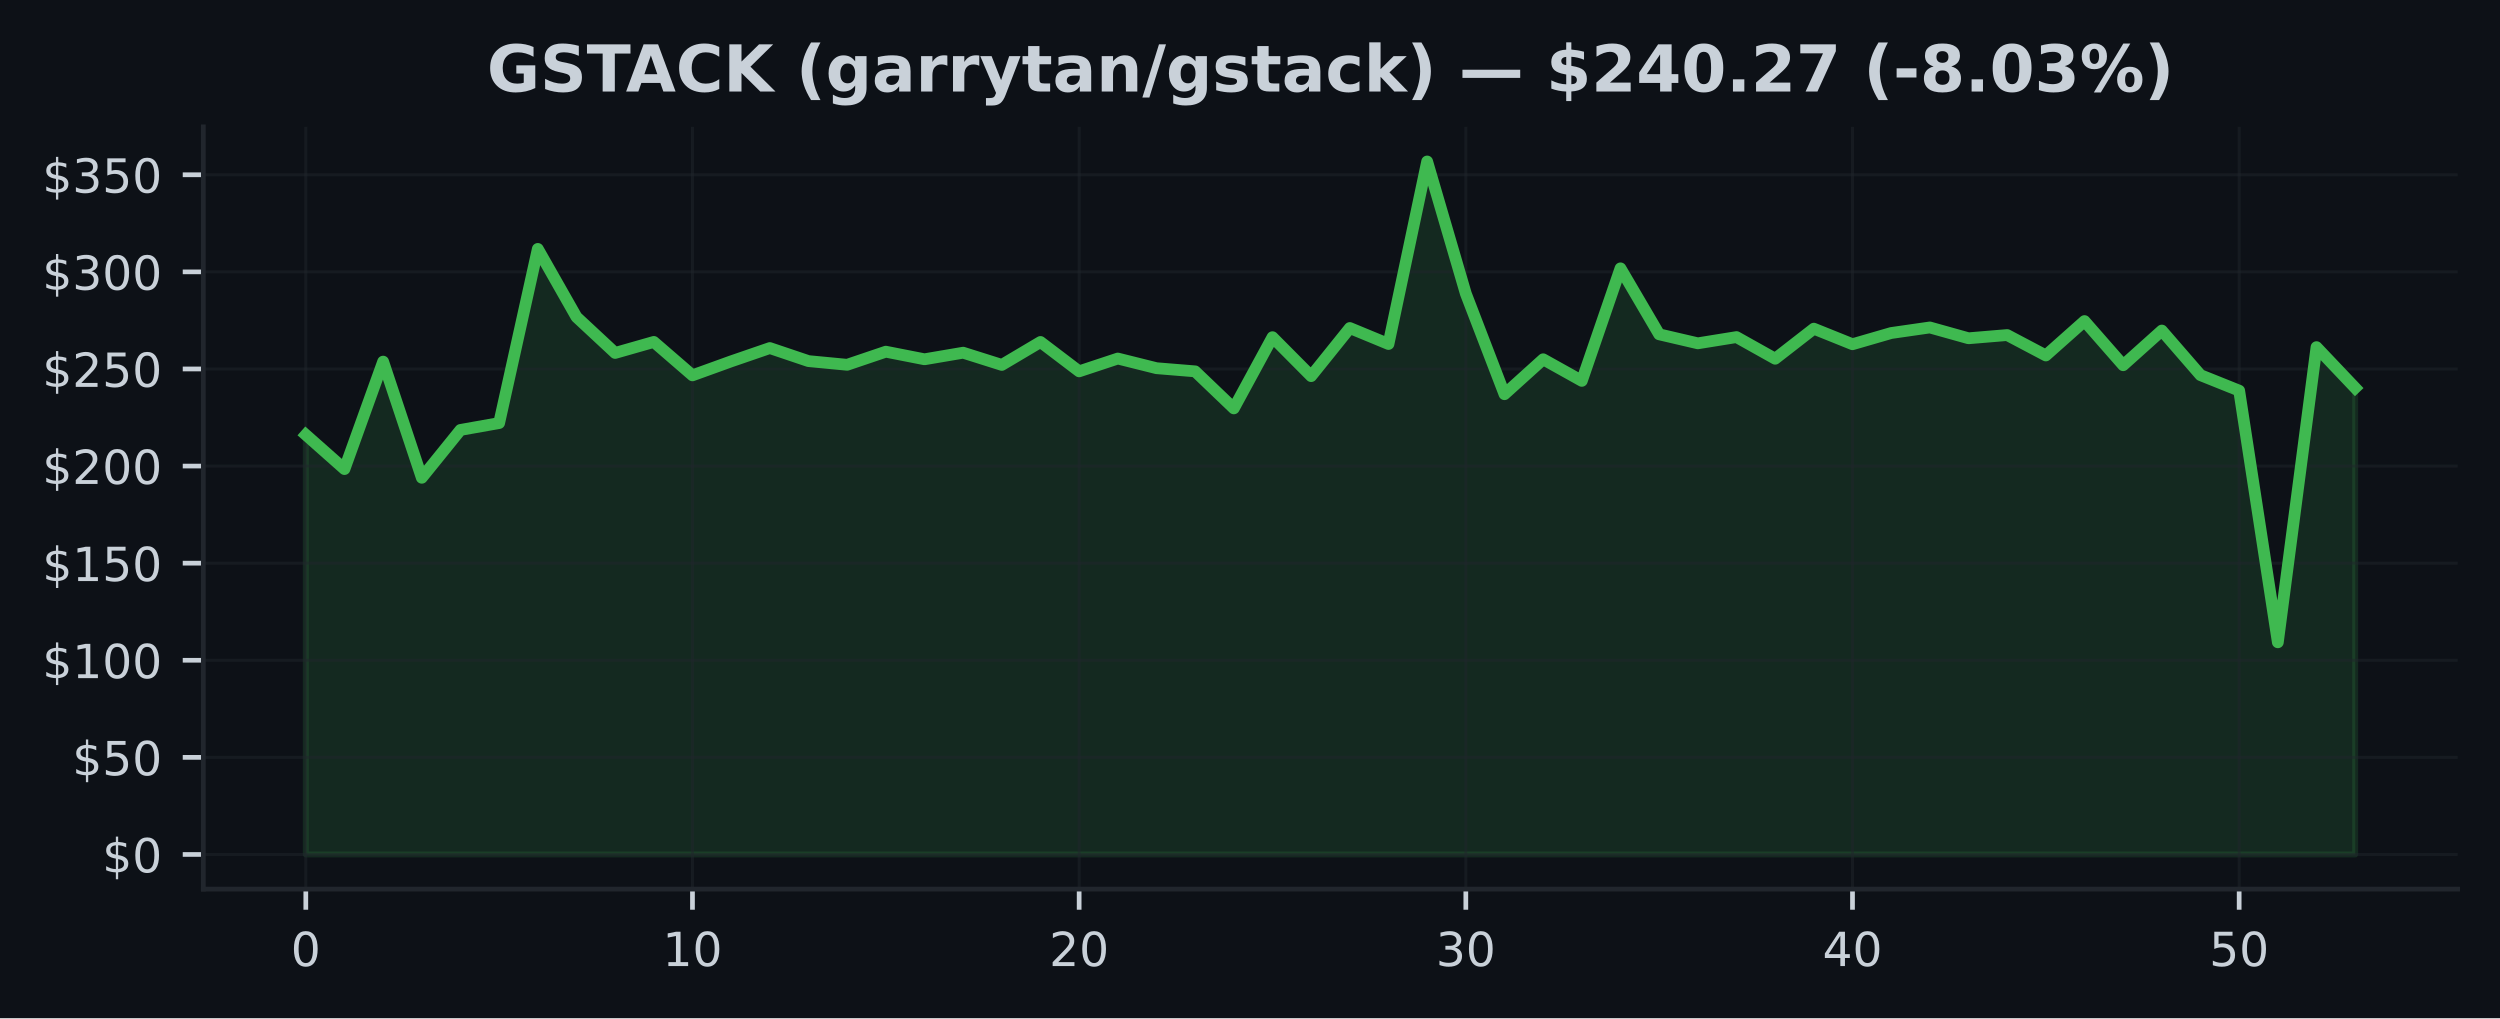
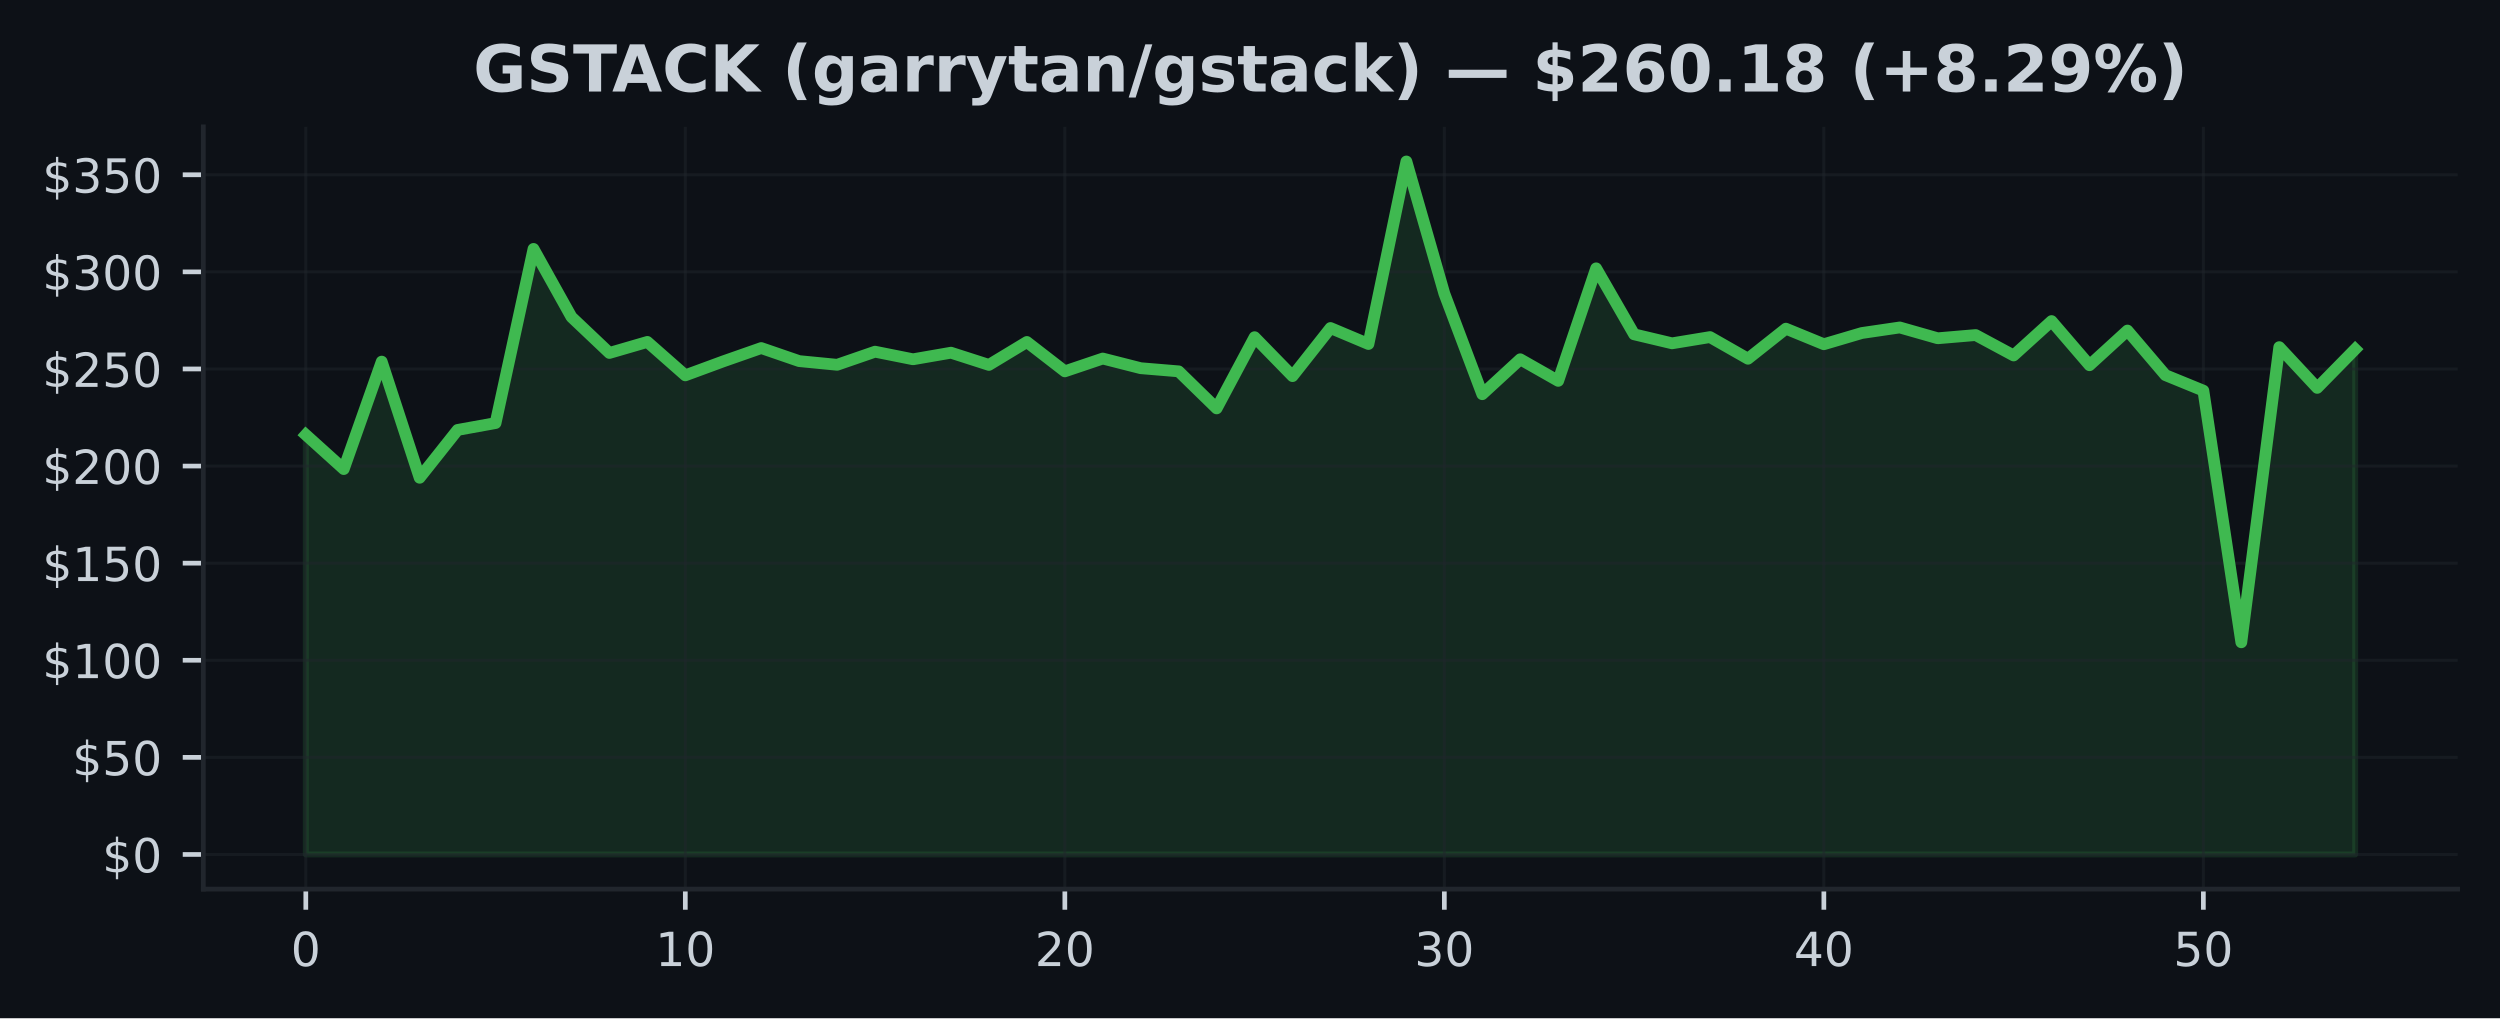
<svg xmlns="http://www.w3.org/2000/svg" xmlns:xlink="http://www.w3.org/1999/xlink" width="424.91pt" height="173.061pt" viewBox="0 0 424.91 173.061" version="1.1">
  <defs>
    <style type="text/css">*{stroke-linejoin: round; stroke-linecap: butt}</style>
  </defs>
  <g id="figure_1">
    <g id="patch_1">
      <path d="M 0 173.061  L 424.91 173.061  L 424.91 0  L 0 0  z " style="fill: #0d1117" />
    </g>
    <g id="axes_1">
      <g id="patch_2">
        <path d="M 34.56 151.118  L 417.71 151.118  L 417.71 21.558  L 34.56 21.558  z " style="fill: #0d1117" />
      </g>
      <g id="FillBetweenPolyCollection_1">
        <defs>
-           <path id="m187f1596ff" d="M 51.976 -27.832  L 51.976 -99.159  L 58.548 -93.337  L 65.12 -111.596  L 71.692 -91.858  L 78.264 -99.988  L 84.836 -101.156  L 91.408 -130.754  L 97.98 -119.185  L 104.552 -113.072  L 111.124 -114.947  L 117.696 -109.266  L 124.268 -111.643  L 130.84 -113.904  L 137.412 -111.686  L 143.984 -111.058  L 150.557 -113.286  L 157.129 -111.996  L 163.701 -113.115  L 170.273 -111.039  L 176.845 -114.937  L 183.417 -109.946  L 189.989 -112.121  L 196.561 -110.481  L 203.133 -109.943  L 209.705 -103.652  L 216.277 -115.749  L 222.849 -109.134  L 229.421 -117.31  L 235.993 -114.594  L 242.565 -145.613  L 249.137 -123.162  L 255.709 -106.061  L 262.281 -111.996  L 268.853 -108.329  L 275.425 -127.45  L 281.997 -116.241  L 288.569 -114.709  L 295.141 -115.769  L 301.713 -112.088  L 308.286 -117.198  L 314.858 -114.554  L 321.43 -116.458  L 328.002 -117.406  L 334.574 -115.567  L 341.146 -116.115  L 347.718 -112.646  L 354.29 -118.488  L 360.862 -110.986  L 367.434 -116.878  L 374.006 -109.303  L 380.578 -106.665  L 387.15 -63.895  L 393.722 -114.059  L 400.294 -107.137  L 400.294 -27.832  L 400.294 -27.832  L 393.722 -27.832  L 387.15 -27.832  L 380.578 -27.832  L 374.006 -27.832  L 367.434 -27.832  L 360.862 -27.832  L 354.29 -27.832  L 347.718 -27.832  L 341.146 -27.832  L 334.574 -27.832  L 328.002 -27.832  L 321.43 -27.832  L 314.858 -27.832  L 308.286 -27.832  L 301.713 -27.832  L 295.141 -27.832  L 288.569 -27.832  L 281.997 -27.832  L 275.425 -27.832  L 268.853 -27.832  L 262.281 -27.832  L 255.709 -27.832  L 249.137 -27.832  L 242.565 -27.832  L 235.993 -27.832  L 229.421 -27.832  L 222.849 -27.832  L 216.277 -27.832  L 209.705 -27.832  L 203.133 -27.832  L 196.561 -27.832  L 189.989 -27.832  L 183.417 -27.832  L 176.845 -27.832  L 170.273 -27.832  L 163.701 -27.832  L 157.129 -27.832  L 150.557 -27.832  L 143.984 -27.832  L 137.412 -27.832  L 130.84 -27.832  L 124.268 -27.832  L 117.696 -27.832  L 111.124 -27.832  L 104.552 -27.832  L 97.98 -27.832  L 91.408 -27.832  L 84.836 -27.832  L 78.264 -27.832  L 71.692 -27.832  L 65.12 -27.832  L 58.548 -27.832  L 51.976 -27.832  z " style="stroke: #3fb950; stroke-opacity: 0.15" />
+           <path id="ma3d64f8682" d="M 51.976 -27.832  L 51.976 -99.159  L 58.426 -93.337  L 64.877 -111.596  L 71.327 -91.858  L 77.777 -99.988  L 84.228 -101.156  L 90.678 -130.754  L 97.128 -119.185  L 103.579 -113.072  L 110.029 -114.947  L 116.479 -109.266  L 122.93 -111.643  L 129.38 -113.904  L 135.83 -111.686  L 142.281 -111.058  L 148.731 -113.286  L 155.181 -111.996  L 161.632 -113.115  L 168.082 -111.039  L 174.532 -114.937  L 180.983 -109.946  L 187.433 -112.121  L 193.883 -110.481  L 200.334 -109.943  L 206.784 -103.652  L 213.234 -115.749  L 219.685 -109.134  L 226.135 -117.31  L 232.585 -114.594  L 239.036 -145.613  L 245.486 -123.162  L 251.936 -106.061  L 258.387 -111.996  L 264.837 -108.329  L 271.287 -127.45  L 277.738 -116.241  L 284.188 -114.709  L 290.638 -115.769  L 297.089 -112.088  L 303.539 -117.198  L 309.989 -114.554  L 316.44 -116.458  L 322.89 -117.406  L 329.34 -115.567  L 335.791 -116.115  L 342.241 -112.646  L 348.691 -118.488  L 355.142 -110.986  L 361.592 -116.878  L 368.042 -109.303  L 374.493 -106.665  L 380.943 -63.895  L 387.393 -114.059  L 393.844 -107.137  L 400.294 -113.709  L 400.294 -27.832  L 400.294 -27.832  L 393.844 -27.832  L 387.393 -27.832  L 380.943 -27.832  L 374.493 -27.832  L 368.042 -27.832  L 361.592 -27.832  L 355.142 -27.832  L 348.691 -27.832  L 342.241 -27.832  L 335.791 -27.832  L 329.34 -27.832  L 322.89 -27.832  L 316.44 -27.832  L 309.989 -27.832  L 303.539 -27.832  L 297.089 -27.832  L 290.638 -27.832  L 284.188 -27.832  L 277.738 -27.832  L 271.287 -27.832  L 264.837 -27.832  L 258.387 -27.832  L 251.936 -27.832  L 245.486 -27.832  L 239.036 -27.832  L 232.585 -27.832  L 226.135 -27.832  L 219.685 -27.832  L 213.234 -27.832  L 206.784 -27.832  L 200.334 -27.832  L 193.883 -27.832  L 187.433 -27.832  L 180.983 -27.832  L 174.532 -27.832  L 168.082 -27.832  L 161.632 -27.832  L 155.181 -27.832  L 148.731 -27.832  L 142.281 -27.832  L 135.83 -27.832  L 129.38 -27.832  L 122.93 -27.832  L 116.479 -27.832  L 110.029 -27.832  L 103.579 -27.832  L 97.128 -27.832  L 90.678 -27.832  L 84.228 -27.832  L 77.777 -27.832  L 71.327 -27.832  L 64.877 -27.832  L 58.426 -27.832  L 51.976 -27.832  z " style="stroke: #3fb950; stroke-opacity: 0.15" />
        </defs>
-         <g clip-path="url(#pb522496790)">
-           <use xlink:href="#m187f1596ff" x="0" y="173.061" style="fill: #3fb950; fill-opacity: 0.15; stroke: #3fb950; stroke-opacity: 0.15" />
+         <g clip-path="url(#pee828b4c31)">
+           <use xlink:href="#ma3d64f8682" x="0" y="173.061" style="fill: #3fb950; fill-opacity: 0.15; stroke: #3fb950; stroke-opacity: 0.15" />
        </g>
      </g>
      <g id="matplotlib.axis_1">
        <g id="xtick_1">
          <g id="line2d_1">
-             <path d="M 51.976 151.118  L 51.976 21.558  " clip-path="url(#pb522496790)" style="fill: none; stroke: #21262d; stroke-opacity: 0.5; stroke-width: 0.5; stroke-linecap: square" />
+             <path d="M 51.976 151.118  L 51.976 21.558  " clip-path="url(#pee828b4c31)" style="fill: none; stroke: #21262d; stroke-opacity: 0.5; stroke-width: 0.5; stroke-linecap: square" />
          </g>
          <g id="line2d_2">
            <defs>
-               <path id="m01f9f6ae16" d="M 0 0  L 0 3.5  " style="stroke: #c9d1d9; stroke-width: 0.8" />
+               <path id="m0377c4c41d" d="M 0 0  L 0 3.5  " style="stroke: #c9d1d9; stroke-width: 0.8" />
            </defs>
            <g>
-               <use xlink:href="#m01f9f6ae16" x="51.976" y="151.118" style="fill: #c9d1d9; stroke: #c9d1d9; stroke-width: 0.8" />
+               <use xlink:href="#m0377c4c41d" x="51.976" y="151.118" style="fill: #c9d1d9; stroke: #c9d1d9; stroke-width: 0.8" />
            </g>
          </g>
          <g id="text_1">
            <g style="fill: #c9d1d9" transform="translate(49.43091 164.197) scale(0.08 -0.08)">
              <defs>
                <path id="DejaVuSans-30" d="M 2034 4250  Q 1547 4250 1301 3770  Q 1056 3291 1056 2328  Q 1056 1369 1301 889  Q 1547 409 2034 409  Q 2525 409 2770 889  Q 3016 1369 3016 2328  Q 3016 3291 2770 3770  Q 2525 4250 2034 4250  z M 2034 4750  Q 2819 4750 3233 4129  Q 3647 3509 3647 2328  Q 3647 1150 3233 529  Q 2819 -91 2034 -91  Q 1250 -91 836 529  Q 422 1150 422 2328  Q 422 3509 836 4129  Q 1250 4750 2034 4750  z " transform="scale(0.015625)" />
              </defs>
              <use xlink:href="#DejaVuSans-30" />
            </g>
          </g>
        </g>
        <g id="xtick_2">
          <g id="line2d_3">
-             <path d="M 117.696 151.118  L 117.696 21.558  " clip-path="url(#pb522496790)" style="fill: none; stroke: #21262d; stroke-opacity: 0.5; stroke-width: 0.5; stroke-linecap: square" />
+             <path d="M 116.479 151.118  L 116.479 21.558  " clip-path="url(#pee828b4c31)" style="fill: none; stroke: #21262d; stroke-opacity: 0.5; stroke-width: 0.5; stroke-linecap: square" />
          </g>
          <g id="line2d_4">
            <g>
-               <use xlink:href="#m01f9f6ae16" x="117.696" y="151.118" style="fill: #c9d1d9; stroke: #c9d1d9; stroke-width: 0.8" />
+               <use xlink:href="#m0377c4c41d" x="116.479" y="151.118" style="fill: #c9d1d9; stroke: #c9d1d9; stroke-width: 0.8" />
            </g>
          </g>
          <g id="text_2">
-             <g style="fill: #c9d1d9" transform="translate(112.6063 164.197) scale(0.08 -0.08)">
+             <g style="fill: #c9d1d9" transform="translate(111.3893 164.197) scale(0.08 -0.08)">
              <defs>
                <path id="DejaVuSans-31" d="M 794 531  L 1825 531  L 1825 4091  L 703 3866  L 703 4441  L 1819 4666  L 2450 4666  L 2450 531  L 3481 531  L 3481 0  L 794 0  L 794 531  z " transform="scale(0.015625)" />
              </defs>
              <use xlink:href="#DejaVuSans-31" />
              <use xlink:href="#DejaVuSans-30" transform="translate(63.62305 0)" />
            </g>
          </g>
        </g>
        <g id="xtick_3">
          <g id="line2d_5">
-             <path d="M 183.417 151.118  L 183.417 21.558  " clip-path="url(#pb522496790)" style="fill: none; stroke: #21262d; stroke-opacity: 0.5; stroke-width: 0.5; stroke-linecap: square" />
+             <path d="M 180.983 151.118  L 180.983 21.558  " clip-path="url(#pee828b4c31)" style="fill: none; stroke: #21262d; stroke-opacity: 0.5; stroke-width: 0.5; stroke-linecap: square" />
          </g>
          <g id="line2d_6">
            <g>
-               <use xlink:href="#m01f9f6ae16" x="183.417" y="151.118" style="fill: #c9d1d9; stroke: #c9d1d9; stroke-width: 0.8" />
+               <use xlink:href="#m0377c4c41d" x="180.983" y="151.118" style="fill: #c9d1d9; stroke: #c9d1d9; stroke-width: 0.8" />
            </g>
          </g>
          <g id="text_3">
-             <g style="fill: #c9d1d9" transform="translate(178.3267 164.197) scale(0.08 -0.08)">
+             <g style="fill: #c9d1d9" transform="translate(175.8926 164.197) scale(0.08 -0.08)">
              <defs>
                <path id="DejaVuSans-32" d="M 1228 531  L 3431 531  L 3431 0  L 469 0  L 469 531  Q 828 903 1448 1529  Q 2069 2156 2228 2338  Q 2531 2678 2651 2914  Q 2772 3150 2772 3378  Q 2772 3750 2511 3984  Q 2250 4219 1831 4219  Q 1534 4219 1204 4116  Q 875 4013 500 3803  L 500 4441  Q 881 4594 1212 4672  Q 1544 4750 1819 4750  Q 2544 4750 2975 4387  Q 3406 4025 3406 3419  Q 3406 3131 3298 2873  Q 3191 2616 2906 2266  Q 2828 2175 2409 1742  Q 1991 1309 1228 531  z " transform="scale(0.015625)" />
              </defs>
              <use xlink:href="#DejaVuSans-32" />
              <use xlink:href="#DejaVuSans-30" transform="translate(63.62305 0)" />
            </g>
          </g>
        </g>
        <g id="xtick_4">
          <g id="line2d_7">
-             <path d="M 249.137 151.118  L 249.137 21.558  " clip-path="url(#pb522496790)" style="fill: none; stroke: #21262d; stroke-opacity: 0.5; stroke-width: 0.5; stroke-linecap: square" />
+             <path d="M 245.486 151.118  L 245.486 21.558  " clip-path="url(#pee828b4c31)" style="fill: none; stroke: #21262d; stroke-opacity: 0.5; stroke-width: 0.5; stroke-linecap: square" />
          </g>
          <g id="line2d_8">
            <g>
-               <use xlink:href="#m01f9f6ae16" x="249.137" y="151.118" style="fill: #c9d1d9; stroke: #c9d1d9; stroke-width: 0.8" />
+               <use xlink:href="#m0377c4c41d" x="245.486" y="151.118" style="fill: #c9d1d9; stroke: #c9d1d9; stroke-width: 0.8" />
            </g>
          </g>
          <g id="text_4">
-             <g style="fill: #c9d1d9" transform="translate(244.0471 164.197) scale(0.08 -0.08)">
+             <g style="fill: #c9d1d9" transform="translate(240.396 164.197) scale(0.08 -0.08)">
              <defs>
                <path id="DejaVuSans-33" d="M 2597 2516  Q 3050 2419 3304 2112  Q 3559 1806 3559 1356  Q 3559 666 3084 287  Q 2609 -91 1734 -91  Q 1441 -91 1130 -33  Q 819 25 488 141  L 488 750  Q 750 597 1062 519  Q 1375 441 1716 441  Q 2309 441 2620 675  Q 2931 909 2931 1356  Q 2931 1769 2642 2001  Q 2353 2234 1838 2234  L 1294 2234  L 1294 2753  L 1863 2753  Q 2328 2753 2575 2939  Q 2822 3125 2822 3475  Q 2822 3834 2567 4026  Q 2313 4219 1838 4219  Q 1578 4219 1281 4162  Q 984 4106 628 3988  L 628 4550  Q 988 4650 1302 4700  Q 1616 4750 1894 4750  Q 2613 4750 3031 4423  Q 3450 4097 3450 3541  Q 3450 3153 3228 2886  Q 3006 2619 2597 2516  z " transform="scale(0.015625)" />
              </defs>
              <use xlink:href="#DejaVuSans-33" />
              <use xlink:href="#DejaVuSans-30" transform="translate(63.62305 0)" />
            </g>
          </g>
        </g>
        <g id="xtick_5">
          <g id="line2d_9">
-             <path d="M 314.858 151.118  L 314.858 21.558  " clip-path="url(#pb522496790)" style="fill: none; stroke: #21262d; stroke-opacity: 0.5; stroke-width: 0.5; stroke-linecap: square" />
+             <path d="M 309.989 151.118  L 309.989 21.558  " clip-path="url(#pee828b4c31)" style="fill: none; stroke: #21262d; stroke-opacity: 0.5; stroke-width: 0.5; stroke-linecap: square" />
          </g>
          <g id="line2d_10">
            <g>
-               <use xlink:href="#m01f9f6ae16" x="314.858" y="151.118" style="fill: #c9d1d9; stroke: #c9d1d9; stroke-width: 0.8" />
+               <use xlink:href="#m0377c4c41d" x="309.989" y="151.118" style="fill: #c9d1d9; stroke: #c9d1d9; stroke-width: 0.8" />
            </g>
          </g>
          <g id="text_5">
-             <g style="fill: #c9d1d9" transform="translate(309.7676 164.197) scale(0.08 -0.08)">
+             <g style="fill: #c9d1d9" transform="translate(304.8994 164.197) scale(0.08 -0.08)">
              <defs>
                <path id="DejaVuSans-34" d="M 2419 4116  L 825 1625  L 2419 1625  L 2419 4116  z M 2253 4666  L 3047 4666  L 3047 1625  L 3713 1625  L 3713 1100  L 3047 1100  L 3047 0  L 2419 0  L 2419 1100  L 313 1100  L 313 1709  L 2253 4666  z " transform="scale(0.015625)" />
              </defs>
              <use xlink:href="#DejaVuSans-34" />
              <use xlink:href="#DejaVuSans-30" transform="translate(63.62305 0)" />
            </g>
          </g>
        </g>
        <g id="xtick_6">
          <g id="line2d_11">
-             <path d="M 380.578 151.118  L 380.578 21.558  " clip-path="url(#pb522496790)" style="fill: none; stroke: #21262d; stroke-opacity: 0.5; stroke-width: 0.5; stroke-linecap: square" />
+             <path d="M 374.493 151.118  L 374.493 21.558  " clip-path="url(#pee828b4c31)" style="fill: none; stroke: #21262d; stroke-opacity: 0.5; stroke-width: 0.5; stroke-linecap: square" />
          </g>
          <g id="line2d_12">
            <g>
-               <use xlink:href="#m01f9f6ae16" x="380.578" y="151.118" style="fill: #c9d1d9; stroke: #c9d1d9; stroke-width: 0.8" />
+               <use xlink:href="#m0377c4c41d" x="374.493" y="151.118" style="fill: #c9d1d9; stroke: #c9d1d9; stroke-width: 0.8" />
            </g>
          </g>
          <g id="text_6">
-             <g style="fill: #c9d1d9" transform="translate(375.488 164.197) scale(0.08 -0.08)">
+             <g style="fill: #c9d1d9" transform="translate(369.4027 164.197) scale(0.08 -0.08)">
              <defs>
                <path id="DejaVuSans-35" d="M 691 4666  L 3169 4666  L 3169 4134  L 1269 4134  L 1269 2991  Q 1406 3038 1543 3061  Q 1681 3084 1819 3084  Q 2600 3084 3056 2656  Q 3513 2228 3513 1497  Q 3513 744 3044 326  Q 2575 -91 1722 -91  Q 1428 -91 1123 -41  Q 819 9 494 109  L 494 744  Q 775 591 1075 516  Q 1375 441 1709 441  Q 2250 441 2565 725  Q 2881 1009 2881 1497  Q 2881 1984 2565 2268  Q 2250 2553 1709 2553  Q 1456 2553 1204 2497  Q 953 2441 691 2322  L 691 4666  z " transform="scale(0.015625)" />
              </defs>
              <use xlink:href="#DejaVuSans-35" />
              <use xlink:href="#DejaVuSans-30" transform="translate(63.62305 0)" />
            </g>
          </g>
        </g>
      </g>
      <g id="matplotlib.axis_2">
        <g id="ytick_1">
          <g id="line2d_13">
-             <path d="M 34.56 145.229  L 417.71 145.229  " clip-path="url(#pb522496790)" style="fill: none; stroke: #21262d; stroke-opacity: 0.5; stroke-width: 0.5; stroke-linecap: square" />
+             <path d="M 34.56 145.229  L 417.71 145.229  " clip-path="url(#pee828b4c31)" style="fill: none; stroke: #21262d; stroke-opacity: 0.5; stroke-width: 0.5; stroke-linecap: square" />
          </g>
          <g id="line2d_14">
            <defs>
-               <path id="m1825c0ef86" d="M 0 0  L -3.5 0  " style="stroke: #c9d1d9; stroke-width: 0.8" />
+               <path id="m308ee1a9ad" d="M 0 0  L -3.5 0  " style="stroke: #c9d1d9; stroke-width: 0.8" />
            </defs>
            <g>
-               <use xlink:href="#m1825c0ef86" x="34.56" y="145.229" style="fill: #c9d1d9; stroke: #c9d1d9; stroke-width: 0.8" />
+               <use xlink:href="#m308ee1a9ad" x="34.56" y="145.229" style="fill: #c9d1d9; stroke: #c9d1d9; stroke-width: 0.8" />
            </g>
          </g>
          <g id="text_7">
            <g style="fill: #c9d1d9" transform="translate(17.38 148.2686) scale(0.08 -0.08)">
              <defs>
                <path id="DejaVuSans-24" d="M 2163 -941  L 1850 -941  L 1847 0  Q 1519 6 1191 76  Q 863 147 531 288  L 531 850  Q 850 650 1176 548  Q 1503 447 1850 444  L 1850 1869  Q 1159 1981 845 2250  Q 531 2519 531 2988  Q 531 3497 872 3790  Q 1213 4084 1850 4128  L 1850 4863  L 2163 4863  L 2163 4138  Q 2453 4125 2725 4076  Q 2997 4028 3256 3944  L 3256 3397  Q 2997 3528 2723 3600  Q 2450 3672 2163 3684  L 2163 2350  Q 2872 2241 3206 1959  Q 3541 1678 3541 1191  Q 3541 663 3186 358  Q 2831 53 2163 6  L 2163 -941  z M 1850 2406  L 1850 3688  Q 1488 3647 1297 3481  Q 1106 3316 1106 3041  Q 1106 2772 1282 2622  Q 1459 2472 1850 2406  z M 2163 1806  L 2163 453  Q 2559 506 2761 678  Q 2963 850 2963 1131  Q 2963 1406 2770 1568  Q 2578 1731 2163 1806  z " transform="scale(0.015625)" />
              </defs>
              <use xlink:href="#DejaVuSans-24" />
              <use xlink:href="#DejaVuSans-30" transform="translate(63.62305 0)" />
            </g>
          </g>
        </g>
        <g id="ytick_2">
          <g id="line2d_15">
-             <path d="M 34.56 128.726  L 417.71 128.726  " clip-path="url(#pb522496790)" style="fill: none; stroke: #21262d; stroke-opacity: 0.5; stroke-width: 0.5; stroke-linecap: square" />
+             <path d="M 34.56 128.726  L 417.71 128.726  " clip-path="url(#pee828b4c31)" style="fill: none; stroke: #21262d; stroke-opacity: 0.5; stroke-width: 0.5; stroke-linecap: square" />
          </g>
          <g id="line2d_16">
            <g>
-               <use xlink:href="#m1825c0ef86" x="34.56" y="128.726" style="fill: #c9d1d9; stroke: #c9d1d9; stroke-width: 0.8" />
+               <use xlink:href="#m308ee1a9ad" x="34.56" y="128.726" style="fill: #c9d1d9; stroke: #c9d1d9; stroke-width: 0.8" />
            </g>
          </g>
          <g id="text_8">
            <g style="fill: #c9d1d9" transform="translate(12.29 131.7651) scale(0.08 -0.08)">
              <use xlink:href="#DejaVuSans-24" />
              <use xlink:href="#DejaVuSans-35" transform="translate(63.62305 0)" />
              <use xlink:href="#DejaVuSans-30" transform="translate(127.2461 0)" />
            </g>
          </g>
        </g>
        <g id="ytick_3">
          <g id="line2d_17">
-             <path d="M 34.56 112.222  L 417.71 112.222  " clip-path="url(#pb522496790)" style="fill: none; stroke: #21262d; stroke-opacity: 0.5; stroke-width: 0.5; stroke-linecap: square" />
+             <path d="M 34.56 112.222  L 417.71 112.222  " clip-path="url(#pee828b4c31)" style="fill: none; stroke: #21262d; stroke-opacity: 0.5; stroke-width: 0.5; stroke-linecap: square" />
          </g>
          <g id="line2d_18">
            <g>
-               <use xlink:href="#m1825c0ef86" x="34.56" y="112.222" style="fill: #c9d1d9; stroke: #c9d1d9; stroke-width: 0.8" />
+               <use xlink:href="#m308ee1a9ad" x="34.56" y="112.222" style="fill: #c9d1d9; stroke: #c9d1d9; stroke-width: 0.8" />
            </g>
          </g>
          <g id="text_9">
            <g style="fill: #c9d1d9" transform="translate(7.2 115.2617) scale(0.08 -0.08)">
              <use xlink:href="#DejaVuSans-24" />
              <use xlink:href="#DejaVuSans-31" transform="translate(63.62305 0)" />
              <use xlink:href="#DejaVuSans-30" transform="translate(127.2461 0)" />
              <use xlink:href="#DejaVuSans-30" transform="translate(190.8691 0)" />
            </g>
          </g>
        </g>
        <g id="ytick_4">
          <g id="line2d_19">
-             <path d="M 34.56 95.719  L 417.71 95.719  " clip-path="url(#pb522496790)" style="fill: none; stroke: #21262d; stroke-opacity: 0.5; stroke-width: 0.5; stroke-linecap: square" />
+             <path d="M 34.56 95.719  L 417.71 95.719  " clip-path="url(#pee828b4c31)" style="fill: none; stroke: #21262d; stroke-opacity: 0.5; stroke-width: 0.5; stroke-linecap: square" />
          </g>
          <g id="line2d_20">
            <g>
-               <use xlink:href="#m1825c0ef86" x="34.56" y="95.719" style="fill: #c9d1d9; stroke: #c9d1d9; stroke-width: 0.8" />
+               <use xlink:href="#m308ee1a9ad" x="34.56" y="95.719" style="fill: #c9d1d9; stroke: #c9d1d9; stroke-width: 0.8" />
            </g>
          </g>
          <g id="text_10">
            <g style="fill: #c9d1d9" transform="translate(7.2 98.75822) scale(0.08 -0.08)">
              <use xlink:href="#DejaVuSans-24" />
              <use xlink:href="#DejaVuSans-31" transform="translate(63.62305 0)" />
              <use xlink:href="#DejaVuSans-35" transform="translate(127.2461 0)" />
              <use xlink:href="#DejaVuSans-30" transform="translate(190.8691 0)" />
            </g>
          </g>
        </g>
        <g id="ytick_5">
          <g id="line2d_21">
-             <path d="M 34.56 79.215  L 417.71 79.215  " clip-path="url(#pb522496790)" style="fill: none; stroke: #21262d; stroke-opacity: 0.5; stroke-width: 0.5; stroke-linecap: square" />
+             <path d="M 34.56 79.215  L 417.71 79.215  " clip-path="url(#pee828b4c31)" style="fill: none; stroke: #21262d; stroke-opacity: 0.5; stroke-width: 0.5; stroke-linecap: square" />
          </g>
          <g id="line2d_22">
            <g>
-               <use xlink:href="#m1825c0ef86" x="34.56" y="79.215" style="fill: #c9d1d9; stroke: #c9d1d9; stroke-width: 0.8" />
+               <use xlink:href="#m308ee1a9ad" x="34.56" y="79.215" style="fill: #c9d1d9; stroke: #c9d1d9; stroke-width: 0.8" />
            </g>
          </g>
          <g id="text_11">
            <g style="fill: #c9d1d9" transform="translate(7.2 82.25477) scale(0.08 -0.08)">
              <use xlink:href="#DejaVuSans-24" />
              <use xlink:href="#DejaVuSans-32" transform="translate(63.62305 0)" />
              <use xlink:href="#DejaVuSans-30" transform="translate(127.2461 0)" />
              <use xlink:href="#DejaVuSans-30" transform="translate(190.8691 0)" />
            </g>
          </g>
        </g>
        <g id="ytick_6">
          <g id="line2d_23">
-             <path d="M 34.56 62.712  L 417.71 62.712  " clip-path="url(#pb522496790)" style="fill: none; stroke: #21262d; stroke-opacity: 0.5; stroke-width: 0.5; stroke-linecap: square" />
+             <path d="M 34.56 62.712  L 417.71 62.712  " clip-path="url(#pee828b4c31)" style="fill: none; stroke: #21262d; stroke-opacity: 0.5; stroke-width: 0.5; stroke-linecap: square" />
          </g>
          <g id="line2d_24">
            <g>
-               <use xlink:href="#m1825c0ef86" x="34.56" y="62.712" style="fill: #c9d1d9; stroke: #c9d1d9; stroke-width: 0.8" />
+               <use xlink:href="#m308ee1a9ad" x="34.56" y="62.712" style="fill: #c9d1d9; stroke: #c9d1d9; stroke-width: 0.8" />
            </g>
          </g>
          <g id="text_12">
            <g style="fill: #c9d1d9" transform="translate(7.2 65.75132) scale(0.08 -0.08)">
              <use xlink:href="#DejaVuSans-24" />
              <use xlink:href="#DejaVuSans-32" transform="translate(63.62305 0)" />
              <use xlink:href="#DejaVuSans-35" transform="translate(127.2461 0)" />
              <use xlink:href="#DejaVuSans-30" transform="translate(190.8691 0)" />
            </g>
          </g>
        </g>
        <g id="ytick_7">
          <g id="line2d_25">
-             <path d="M 34.56 46.208  L 417.71 46.208  " clip-path="url(#pb522496790)" style="fill: none; stroke: #21262d; stroke-opacity: 0.5; stroke-width: 0.5; stroke-linecap: square" />
+             <path d="M 34.56 46.208  L 417.71 46.208  " clip-path="url(#pee828b4c31)" style="fill: none; stroke: #21262d; stroke-opacity: 0.5; stroke-width: 0.5; stroke-linecap: square" />
          </g>
          <g id="line2d_26">
            <g>
-               <use xlink:href="#m1825c0ef86" x="34.56" y="46.208" style="fill: #c9d1d9; stroke: #c9d1d9; stroke-width: 0.8" />
+               <use xlink:href="#m308ee1a9ad" x="34.56" y="46.208" style="fill: #c9d1d9; stroke: #c9d1d9; stroke-width: 0.8" />
            </g>
          </g>
          <g id="text_13">
            <g style="fill: #c9d1d9" transform="translate(7.2 49.24787) scale(0.08 -0.08)">
              <use xlink:href="#DejaVuSans-24" />
              <use xlink:href="#DejaVuSans-33" transform="translate(63.62305 0)" />
              <use xlink:href="#DejaVuSans-30" transform="translate(127.2461 0)" />
              <use xlink:href="#DejaVuSans-30" transform="translate(190.8691 0)" />
            </g>
          </g>
        </g>
        <g id="ytick_8">
          <g id="line2d_27">
-             <path d="M 34.56 29.705  L 417.71 29.705  " clip-path="url(#pb522496790)" style="fill: none; stroke: #21262d; stroke-opacity: 0.5; stroke-width: 0.5; stroke-linecap: square" />
+             <path d="M 34.56 29.705  L 417.71 29.705  " clip-path="url(#pee828b4c31)" style="fill: none; stroke: #21262d; stroke-opacity: 0.5; stroke-width: 0.5; stroke-linecap: square" />
          </g>
          <g id="line2d_28">
            <g>
-               <use xlink:href="#m1825c0ef86" x="34.56" y="29.705" style="fill: #c9d1d9; stroke: #c9d1d9; stroke-width: 0.8" />
+               <use xlink:href="#m308ee1a9ad" x="34.56" y="29.705" style="fill: #c9d1d9; stroke: #c9d1d9; stroke-width: 0.8" />
            </g>
          </g>
          <g id="text_14">
            <g style="fill: #c9d1d9" transform="translate(7.2 32.74442) scale(0.08 -0.08)">
              <use xlink:href="#DejaVuSans-24" />
              <use xlink:href="#DejaVuSans-33" transform="translate(63.62305 0)" />
              <use xlink:href="#DejaVuSans-35" transform="translate(127.2461 0)" />
              <use xlink:href="#DejaVuSans-30" transform="translate(190.8691 0)" />
            </g>
          </g>
        </g>
      </g>
      <g id="line2d_29">
-         <path d="M 51.976 73.901  L 58.548 79.724  L 65.12 61.464  L 71.692 81.202  L 78.264 73.073  L 84.836 71.904  L 91.408 42.307  L 97.98 53.876  L 104.552 59.989  L 111.124 58.114  L 117.696 63.795  L 124.268 61.418  L 130.84 59.157  L 137.412 61.375  L 143.984 62.002  L 150.557 59.774  L 157.129 61.065  L 163.701 59.946  L 170.273 62.022  L 176.845 58.124  L 183.417 63.115  L 189.989 60.939  L 196.561 62.58  L 203.133 63.118  L 209.705 69.409  L 216.277 57.312  L 222.849 63.927  L 229.421 55.751  L 235.993 58.467  L 242.565 27.447  L 249.137 49.899  L 255.709 67  L 262.281 61.065  L 268.853 64.732  L 275.425 45.611  L 281.997 56.82  L 288.569 58.352  L 295.141 57.292  L 301.713 60.972  L 308.286 55.863  L 314.858 58.507  L 321.43 56.602  L 328.002 55.655  L 334.574 57.494  L 341.146 56.946  L 347.718 60.415  L 354.29 54.572  L 360.862 62.075  L 367.434 56.183  L 374.006 63.758  L 380.578 66.396  L 387.15 109.166  L 393.722 59.002  L 400.294 65.924  " clip-path="url(#pb522496790)" style="fill: none; stroke: #3fb950; stroke-width: 2; stroke-linecap: square" />
+         <path d="M 51.976 73.901  L 58.426 79.724  L 64.877 61.464  L 71.327 81.202  L 77.777 73.073  L 84.228 71.904  L 90.678 42.307  L 97.128 53.876  L 103.579 59.989  L 110.029 58.114  L 116.479 63.795  L 122.93 61.418  L 129.38 59.157  L 135.83 61.375  L 142.281 62.002  L 148.731 59.774  L 155.181 61.065  L 161.632 59.946  L 168.082 62.022  L 174.532 58.124  L 180.983 63.115  L 187.433 60.939  L 193.883 62.58  L 200.334 63.118  L 206.784 69.409  L 213.234 57.312  L 219.685 63.927  L 226.135 55.751  L 232.585 58.467  L 239.036 27.447  L 245.486 49.899  L 251.936 67  L 258.387 61.065  L 264.837 64.732  L 271.287 45.611  L 277.738 56.82  L 284.188 58.352  L 290.638 57.292  L 297.089 60.972  L 303.539 55.863  L 309.989 58.507  L 316.44 56.602  L 322.89 55.655  L 329.34 57.494  L 335.791 56.946  L 342.241 60.415  L 348.691 54.572  L 355.142 62.075  L 361.592 56.183  L 368.042 63.758  L 374.493 66.396  L 380.943 109.166  L 387.393 59.002  L 393.844 65.924  L 400.294 59.352  " clip-path="url(#pee828b4c31)" style="fill: none; stroke: #3fb950; stroke-width: 2; stroke-linecap: square" />
      </g>
      <g id="patch_3">
        <path d="M 34.56 151.118  L 34.56 21.558  " style="fill: none; stroke: #21262d; stroke-width: 0.8; stroke-linejoin: miter; stroke-linecap: square" />
      </g>
      <g id="patch_4">
        <path d="M 34.56 151.118  L 417.71 151.118  " style="fill: none; stroke: #21262d; stroke-width: 0.8; stroke-linejoin: miter; stroke-linecap: square" />
      </g>
      <g id="text_15">
-         <g style="fill: #c9d1d9" transform="translate(82.76117 15.55828) scale(0.11 -0.11)">
+         <g style="fill: #c9d1d9" transform="translate(80.43484 15.55828) scale(0.11 -0.11)">
          <defs>
            <path id="DejaVuSans-Bold-47" d="M 4781 347  Q 4331 128 3847 18  Q 3363 -91 2847 -91  Q 1681 -91 1000 561  Q 319 1213 319 2328  Q 319 3456 1012 4103  Q 1706 4750 2913 4750  Q 3378 4750 3804 4662  Q 4231 4575 4609 4403  L 4609 3438  Q 4219 3659 3833 3768  Q 3447 3878 3059 3878  Q 2341 3878 1952 3476  Q 1563 3075 1563 2328  Q 1563 1588 1938 1184  Q 2313 781 3003 781  Q 3191 781 3352 804  Q 3513 828 3641 878  L 3641 1784  L 2906 1784  L 2906 2591  L 4781 2591  L 4781 347  z " transform="scale(0.015625)" />
            <path id="DejaVuSans-Bold-53" d="M 3834 4519  L 3834 3531  Q 3450 3703 3084 3790  Q 2719 3878 2394 3878  Q 1963 3878 1756 3759  Q 1550 3641 1550 3391  Q 1550 3203 1689 3098  Q 1828 2994 2194 2919  L 2706 2816  Q 3484 2659 3812 2340  Q 4141 2022 4141 1434  Q 4141 663 3683 286  Q 3225 -91 2284 -91  Q 1841 -91 1394 -6  Q 947 78 500 244  L 500 1259  Q 947 1022 1364 901  Q 1781 781 2169 781  Q 2563 781 2772 912  Q 2981 1044 2981 1288  Q 2981 1506 2839 1625  Q 2697 1744 2272 1838  L 1806 1941  Q 1106 2091 782 2419  Q 459 2747 459 3303  Q 459 4000 909 4375  Q 1359 4750 2203 4750  Q 2588 4750 2994 4692  Q 3400 4634 3834 4519  z " transform="scale(0.015625)" />
            <path id="DejaVuSans-Bold-54" d="M 31 4666  L 4331 4666  L 4331 3756  L 2784 3756  L 2784 0  L 1581 0  L 1581 3756  L 31 3756  L 31 4666  z " transform="scale(0.015625)" />
            <path id="DejaVuSans-Bold-41" d="M 3419 850  L 1538 850  L 1241 0  L 31 0  L 1759 4666  L 3194 4666  L 4922 0  L 3713 0  L 3419 850  z M 1838 1716  L 3116 1716  L 2478 3572  L 1838 1716  z " transform="scale(0.015625)" />
            <path id="DejaVuSans-Bold-43" d="M 4288 256  Q 3956 84 3597 -3  Q 3238 -91 2847 -91  Q 1681 -91 1000 561  Q 319 1213 319 2328  Q 319 3447 1000 4098  Q 1681 4750 2847 4750  Q 3238 4750 3597 4662  Q 3956 4575 4288 4403  L 4288 3438  Q 3953 3666 3628 3772  Q 3303 3878 2944 3878  Q 2300 3878 1931 3465  Q 1563 3053 1563 2328  Q 1563 1606 1931 1193  Q 2300 781 2944 781  Q 3303 781 3628 887  Q 3953 994 4288 1222  L 4288 256  z " transform="scale(0.015625)" />
            <path id="DejaVuSans-Bold-4b" d="M 588 4666  L 1791 4666  L 1791 2963  L 3525 4666  L 4922 4666  L 2675 2456  L 5153 0  L 3647 0  L 1791 1838  L 1791 0  L 588 0  L 588 4666  z " transform="scale(0.015625)" />
            <path id="DejaVuSans-Bold-20" transform="scale(0.015625)" />
            <path id="DejaVuSans-Bold-28" d="M 2413 -844  L 1484 -844  Q 1006 -72 778 623  Q 550 1319 550 2003  Q 550 2688 779 3389  Q 1009 4091 1484 4856  L 2413 4856  Q 2013 4116 1813 3408  Q 1613 2700 1613 2009  Q 1613 1319 1811 609  Q 2009 -100 2413 -844  z " transform="scale(0.015625)" />
            <path id="DejaVuSans-Bold-67" d="M 2919 594  Q 2688 288 2409 144  Q 2131 0 1766 0  Q 1125 0 706 504  Q 288 1009 288 1791  Q 288 2575 706 3076  Q 1125 3578 1766 3578  Q 2131 3578 2409 3434  Q 2688 3291 2919 2981  L 2919 3500  L 4044 3500  L 4044 353  Q 4044 -491 3511 -936  Q 2978 -1381 1966 -1381  Q 1638 -1381 1331 -1331  Q 1025 -1281 716 -1178  L 716 -306  Q 1009 -475 1290 -558  Q 1572 -641 1856 -641  Q 2406 -641 2662 -400  Q 2919 -159 2919 353  L 2919 594  z M 2181 2772  Q 1834 2772 1640 2515  Q 1447 2259 1447 1791  Q 1447 1309 1634 1061  Q 1822 813 2181 813  Q 2531 813 2725 1069  Q 2919 1325 2919 1791  Q 2919 2259 2725 2515  Q 2531 2772 2181 2772  z " transform="scale(0.015625)" />
            <path id="DejaVuSans-Bold-61" d="M 2106 1575  Q 1756 1575 1579 1456  Q 1403 1338 1403 1106  Q 1403 894 1545 773  Q 1688 653 1941 653  Q 2256 653 2472 879  Q 2688 1106 2688 1447  L 2688 1575  L 2106 1575  z M 3816 1997  L 3816 0  L 2688 0  L 2688 519  Q 2463 200 2181 54  Q 1900 -91 1497 -91  Q 953 -91 614 226  Q 275 544 275 1050  Q 275 1666 698 1953  Q 1122 2241 2028 2241  L 2688 2241  L 2688 2328  Q 2688 2594 2478 2717  Q 2269 2841 1825 2841  Q 1466 2841 1156 2769  Q 847 2697 581 2553  L 581 3406  Q 941 3494 1303 3539  Q 1666 3584 2028 3584  Q 2975 3584 3395 3211  Q 3816 2838 3816 1997  z " transform="scale(0.015625)" />
            <path id="DejaVuSans-Bold-72" d="M 3138 2547  Q 2991 2616 2845 2648  Q 2700 2681 2553 2681  Q 2122 2681 1889 2404  Q 1656 2128 1656 1613  L 1656 0  L 538 0  L 538 3500  L 1656 3500  L 1656 2925  Q 1872 3269 2151 3426  Q 2431 3584 2822 3584  Q 2878 3584 2943 3579  Q 3009 3575 3134 3559  L 3138 2547  z " transform="scale(0.015625)" />
            <path id="DejaVuSans-Bold-79" d="M 78 3500  L 1197 3500  L 2138 1125  L 2938 3500  L 4056 3500  L 2584 -331  Q 2363 -916 2067 -1148  Q 1772 -1381 1288 -1381  L 641 -1381  L 641 -647  L 991 -647  Q 1275 -647 1404 -556  Q 1534 -466 1606 -231  L 1638 -134  L 78 3500  z " transform="scale(0.015625)" />
            <path id="DejaVuSans-Bold-74" d="M 1759 4494  L 1759 3500  L 2913 3500  L 2913 2700  L 1759 2700  L 1759 1216  Q 1759 972 1856 886  Q 1953 800 2241 800  L 2816 800  L 2816 0  L 1856 0  Q 1194 0 917 276  Q 641 553 641 1216  L 641 2700  L 84 2700  L 84 3500  L 641 3500  L 641 4494  L 1759 4494  z " transform="scale(0.015625)" />
            <path id="DejaVuSans-Bold-6e" d="M 4056 2131  L 4056 0  L 2931 0  L 2931 347  L 2931 1631  Q 2931 2084 2911 2256  Q 2891 2428 2841 2509  Q 2775 2619 2662 2680  Q 2550 2741 2406 2741  Q 2056 2741 1856 2470  Q 1656 2200 1656 1722  L 1656 0  L 538 0  L 538 3500  L 1656 3500  L 1656 2988  Q 1909 3294 2193 3439  Q 2478 3584 2822 3584  Q 3428 3584 3742 3212  Q 4056 2841 4056 2131  z " transform="scale(0.015625)" />
            <path id="DejaVuSans-Bold-2f" d="M 1644 4666  L 2338 4666  L 691 -594  L 0 -594  L 1644 4666  z " transform="scale(0.015625)" />
            <path id="DejaVuSans-Bold-73" d="M 3272 3391  L 3272 2541  Q 2913 2691 2578 2766  Q 2244 2841 1947 2841  Q 1628 2841 1473 2761  Q 1319 2681 1319 2516  Q 1319 2381 1436 2309  Q 1553 2238 1856 2203  L 2053 2175  Q 2913 2066 3209 1816  Q 3506 1566 3506 1031  Q 3506 472 3093 190  Q 2681 -91 1863 -91  Q 1516 -91 1145 -36  Q 775 19 384 128  L 384 978  Q 719 816 1070 734  Q 1422 653 1784 653  Q 2113 653 2278 743  Q 2444 834 2444 1013  Q 2444 1163 2330 1236  Q 2216 1309 1875 1350  L 1678 1375  Q 931 1469 631 1722  Q 331 1975 331 2491  Q 331 3047 712 3315  Q 1094 3584 1881 3584  Q 2191 3584 2531 3537  Q 2872 3491 3272 3391  z " transform="scale(0.015625)" />
            <path id="DejaVuSans-Bold-63" d="M 3366 3391  L 3366 2478  Q 3138 2634 2908 2709  Q 2678 2784 2431 2784  Q 1963 2784 1702 2511  Q 1441 2238 1441 1747  Q 1441 1256 1702 982  Q 1963 709 2431 709  Q 2694 709 2930 787  Q 3166 866 3366 1019  L 3366 103  Q 3103 6 2833 -42  Q 2563 -91 2291 -91  Q 1344 -91 809 395  Q 275 881 275 1747  Q 275 2613 809 3098  Q 1344 3584 2291 3584  Q 2566 3584 2833 3536  Q 3100 3488 3366 3391  z " transform="scale(0.015625)" />
            <path id="DejaVuSans-Bold-6b" d="M 538 4863  L 1656 4863  L 1656 2216  L 2944 3500  L 4244 3500  L 2534 1894  L 4378 0  L 3022 0  L 1656 1459  L 1656 0  L 538 0  L 538 4863  z " transform="scale(0.015625)" />
            <path id="DejaVuSans-Bold-29" d="M 513 -844  Q 913 -100 1113 609  Q 1313 1319 1313 2009  Q 1313 2700 1113 3408  Q 913 4116 513 4856  L 1441 4856  Q 1916 4091 2145 3389  Q 2375 2688 2375 2003  Q 2375 1319 2147 623  Q 1919 -72 1441 -844  L 513 -844  z " transform="scale(0.015625)" />
            <path id="DejaVuSans-Bold-2014" d="M 344 2156  L 6056 2156  L 6056 1350  L 344 1350  L 344 2156  z " transform="scale(0.015625)" />
            <path id="DejaVuSans-Bold-24" d="M 2484 -941  L 1978 -941  L 1975 0  Q 1584 16 1218 87  Q 853 159 506 288  L 506 1106  Q 866 922 1233 823  Q 1600 725 1978 713  L 1978 1684  L 1875 1703  Q 1128 1834 814 2115  Q 500 2397 500 2925  Q 500 3484 883 3798  Q 1266 4113 1975 4141  L 1978 4863  L 2484 4863  L 2484 4153  Q 2797 4128 3109 4075  Q 3422 4022 3738 3938  L 3738 3144  Q 3425 3275 3112 3348  Q 2800 3422 2484 3438  L 2484 2541  L 2584 2522  Q 3378 2397 3698 2105  Q 4019 1813 4019 1241  Q 4019 666 3637 358  Q 3256 50 2484 6  L 2484 -941  z M 1978 2613  L 1978 3428  Q 1756 3416 1623 3308  Q 1491 3200 1491 3034  Q 1491 2850 1612 2745  Q 1734 2641 1978 2613  z M 2484 1594  L 2484 725  Q 2756 728 2892 831  Q 3028 934 3028 1141  Q 3028 1353 2903 1458  Q 2778 1563 2484 1594  z " transform="scale(0.015625)" />
            <path id="DejaVuSans-Bold-32" d="M 1844 884  L 3897 884  L 3897 0  L 506 0  L 506 884  L 2209 2388  Q 2438 2594 2547 2791  Q 2656 2988 2656 3200  Q 2656 3528 2436 3728  Q 2216 3928 1850 3928  Q 1569 3928 1234 3808  Q 900 3688 519 3450  L 519 4475  Q 925 4609 1322 4679  Q 1719 4750 2100 4750  Q 2938 4750 3402 4381  Q 3866 4013 3866 3353  Q 3866 2972 3669 2642  Q 3472 2313 2841 1759  L 1844 884  z " transform="scale(0.015625)" />
-             <path id="DejaVuSans-Bold-34" d="M 2356 3675  L 1038 1722  L 2356 1722  L 2356 3675  z M 2156 4666  L 3494 4666  L 3494 1722  L 4159 1722  L 4159 850  L 3494 850  L 3494 0  L 2356 0  L 2356 850  L 288 850  L 288 1881  L 2156 4666  z " transform="scale(0.015625)" />
+             <path id="DejaVuSans-Bold-36" d="M 2316 2303  Q 2000 2303 1842 2098  Q 1684 1894 1684 1484  Q 1684 1075 1842 870  Q 2000 666 2316 666  Q 2634 666 2792 870  Q 2950 1075 2950 1484  Q 2950 1894 2792 2098  Q 2634 2303 2316 2303  z M 3803 4544  L 3803 3681  Q 3506 3822 3243 3889  Q 2981 3956 2731 3956  Q 2194 3956 1894 3657  Q 1594 3359 1544 2772  Q 1750 2925 1990 3001  Q 2231 3078 2516 3078  Q 3231 3078 3670 2659  Q 4109 2241 4109 1563  Q 4109 813 3618 361  Q 3128 -91 2303 -91  Q 1394 -91 895 523  Q 397 1138 397 2266  Q 397 3422 980 4083  Q 1563 4744 2578 4744  Q 2900 4744 3203 4694  Q 3506 4644 3803 4544  z " transform="scale(0.015625)" />
            <path id="DejaVuSans-Bold-30" d="M 2944 2338  Q 2944 3213 2780 3570  Q 2616 3928 2228 3928  Q 1841 3928 1675 3570  Q 1509 3213 1509 2338  Q 1509 1453 1675 1090  Q 1841 728 2228 728  Q 2613 728 2778 1090  Q 2944 1453 2944 2338  z M 4147 2328  Q 4147 1169 3647 539  Q 3147 -91 2228 -91  Q 1306 -91 806 539  Q 306 1169 306 2328  Q 306 3491 806 4120  Q 1306 4750 2228 4750  Q 3147 4750 3647 4120  Q 4147 3491 4147 2328  z " transform="scale(0.015625)" />
            <path id="DejaVuSans-Bold-2e" d="M 653 1209  L 1778 1209  L 1778 0  L 653 0  L 653 1209  z " transform="scale(0.015625)" />
-             <path id="DejaVuSans-Bold-37" d="M 428 4666  L 3944 4666  L 3944 3988  L 2125 0  L 953 0  L 2675 3781  L 428 3781  L 428 4666  z " transform="scale(0.015625)" />
-             <path id="DejaVuSans-Bold-2d" d="M 347 2297  L 2309 2297  L 2309 1388  L 347 1388  L 347 2297  z " transform="scale(0.015625)" />
+             <path id="DejaVuSans-Bold-31" d="M 750 831  L 1813 831  L 1813 3847  L 722 3622  L 722 4441  L 1806 4666  L 2950 4666  L 2950 831  L 4013 831  L 4013 0  L 750 0  L 750 831  z " transform="scale(0.015625)" />
            <path id="DejaVuSans-Bold-38" d="M 2228 2088  Q 1891 2088 1709 1903  Q 1528 1719 1528 1375  Q 1528 1031 1709 848  Q 1891 666 2228 666  Q 2563 666 2741 848  Q 2919 1031 2919 1375  Q 2919 1722 2741 1905  Q 2563 2088 2228 2088  z M 1350 2484  Q 925 2613 709 2878  Q 494 3144 494 3541  Q 494 4131 934 4440  Q 1375 4750 2228 4750  Q 3075 4750 3515 4442  Q 3956 4134 3956 3541  Q 3956 3144 3739 2878  Q 3522 2613 3097 2484  Q 3572 2353 3814 2058  Q 4056 1763 4056 1313  Q 4056 619 3595 264  Q 3134 -91 2228 -91  Q 1319 -91 855 264  Q 391 619 391 1313  Q 391 1763 633 2058  Q 875 2353 1350 2484  z M 1631 3419  Q 1631 3141 1786 2991  Q 1941 2841 2228 2841  Q 2509 2841 2662 2991  Q 2816 3141 2816 3419  Q 2816 3697 2662 3845  Q 2509 3994 2228 3994  Q 1941 3994 1786 3844  Q 1631 3694 1631 3419  z " transform="scale(0.015625)" />
-             <path id="DejaVuSans-Bold-33" d="M 2981 2516  Q 3453 2394 3698 2092  Q 3944 1791 3944 1325  Q 3944 631 3412 270  Q 2881 -91 1863 -91  Q 1503 -91 1142 -33  Q 781 25 428 141  L 428 1069  Q 766 900 1098 814  Q 1431 728 1753 728  Q 2231 728 2486 893  Q 2741 1059 2741 1369  Q 2741 1688 2480 1852  Q 2219 2016 1709 2016  L 1228 2016  L 1228 2791  L 1734 2791  Q 2188 2791 2409 2933  Q 2631 3075 2631 3366  Q 2631 3634 2415 3781  Q 2200 3928 1806 3928  Q 1516 3928 1219 3862  Q 922 3797 628 3669  L 628 4550  Q 984 4650 1334 4700  Q 1684 4750 2022 4750  Q 2931 4750 3382 4451  Q 3834 4153 3834 3553  Q 3834 3144 3618 2883  Q 3403 2622 2981 2516  z " transform="scale(0.015625)" />
+             <path id="DejaVuSans-Bold-2b" d="M 3053 4013  L 3053 2375  L 4684 2375  L 4684 1638  L 3053 1638  L 3053 0  L 2309 0  L 2309 1638  L 678 1638  L 678 2375  L 2309 2375  L 2309 4013  L 3053 4013  z " transform="scale(0.015625)" />
+             <path id="DejaVuSans-Bold-39" d="M 641 103  L 641 966  Q 928 831 1190 764  Q 1453 697 1709 697  Q 2247 697 2547 995  Q 2847 1294 2900 1881  Q 2688 1725 2447 1647  Q 2206 1569 1925 1569  Q 1209 1569 770 1986  Q 331 2403 331 3084  Q 331 3838 820 4291  Q 1309 4744 2131 4744  Q 3044 4744 3544 4128  Q 4044 3513 4044 2388  Q 4044 1231 3459 570  Q 2875 -91 1856 -91  Q 1528 -91 1228 -42  Q 928 6 641 103  z M 2125 2350  Q 2441 2350 2600 2554  Q 2759 2759 2759 3169  Q 2759 3575 2600 3781  Q 2441 3988 2125 3988  Q 1809 3988 1650 3781  Q 1491 3575 1491 3169  Q 1491 2759 1650 2554  Q 1809 2350 2125 2350  z " transform="scale(0.015625)" />
            <path id="DejaVuSans-Bold-25" d="M 4959 1925  Q 4738 1925 4616 1733  Q 4494 1541 4494 1184  Q 4494 825 4614 633  Q 4734 441 4959 441  Q 5184 441 5303 633  Q 5422 825 5422 1184  Q 5422 1541 5301 1733  Q 5181 1925 4959 1925  z M 4959 2450  Q 5541 2450 5875 2112  Q 6209 1775 6209 1184  Q 6209 594 5875 251  Q 5541 -91 4959 -91  Q 4378 -91 4042 251  Q 3706 594 3706 1184  Q 3706 1772 4042 2111  Q 4378 2450 4959 2450  z M 2094 -91  L 1403 -91  L 4319 4750  L 5013 4750  L 2094 -91  z M 1453 4750  Q 2034 4750 2367 4411  Q 2700 4072 2700 3481  Q 2700 2891 2367 2550  Q 2034 2209 1453 2209  Q 872 2209 539 2550  Q 206 2891 206 3481  Q 206 4072 539 4411  Q 872 4750 1453 4750  z M 1453 4225  Q 1228 4225 1106 4031  Q 984 3838 984 3481  Q 984 3122 1106 2926  Q 1228 2731 1453 2731  Q 1678 2731 1798 2926  Q 1919 3122 1919 3481  Q 1919 3838 1797 4031  Q 1675 4225 1453 4225  z " transform="scale(0.015625)" />
          </defs>
          <use xlink:href="#DejaVuSans-Bold-47" />
          <use xlink:href="#DejaVuSans-Bold-53" transform="translate(82.08008 0)" />
          <use xlink:href="#DejaVuSans-Bold-54" transform="translate(154.1016 0)" />
          <use xlink:href="#DejaVuSans-Bold-41" transform="translate(214.5645 0)" />
          <use xlink:href="#DejaVuSans-Bold-43" transform="translate(291.957 0)" />
          <use xlink:href="#DejaVuSans-Bold-4b" transform="translate(365.3457 0)" />
          <use xlink:href="#DejaVuSans-Bold-20" transform="translate(442.8359 0)" />
          <use xlink:href="#DejaVuSans-Bold-28" transform="translate(477.6504 0)" />
          <use xlink:href="#DejaVuSans-Bold-67" transform="translate(523.3535 0)" />
          <use xlink:href="#DejaVuSans-Bold-61" transform="translate(594.9355 0)" />
          <use xlink:href="#DejaVuSans-Bold-72" transform="translate(662.416 0)" />
          <use xlink:href="#DejaVuSans-Bold-72" transform="translate(711.7324 0)" />
          <use xlink:href="#DejaVuSans-Bold-79" transform="translate(761.0488 0)" />
          <use xlink:href="#DejaVuSans-Bold-74" transform="translate(826.2344 0)" />
          <use xlink:href="#DejaVuSans-Bold-61" transform="translate(874.0371 0)" />
          <use xlink:href="#DejaVuSans-Bold-6e" transform="translate(941.5176 0)" />
          <use xlink:href="#DejaVuSans-Bold-2f" transform="translate(1012.709 0)" />
          <use xlink:href="#DejaVuSans-Bold-67" transform="translate(1049.232 0)" />
          <use xlink:href="#DejaVuSans-Bold-73" transform="translate(1120.814 0)" />
          <use xlink:href="#DejaVuSans-Bold-74" transform="translate(1180.336 0)" />
          <use xlink:href="#DejaVuSans-Bold-61" transform="translate(1228.139 0)" />
          <use xlink:href="#DejaVuSans-Bold-63" transform="translate(1295.619 0)" />
          <use xlink:href="#DejaVuSans-Bold-6b" transform="translate(1354.896 0)" />
          <use xlink:href="#DejaVuSans-Bold-29" transform="translate(1421.4 0)" />
          <use xlink:href="#DejaVuSans-Bold-20" transform="translate(1467.104 0)" />
          <use xlink:href="#DejaVuSans-Bold-2014" transform="translate(1501.918 0)" />
          <use xlink:href="#DejaVuSans-Bold-20" transform="translate(1601.918 0)" />
          <use xlink:href="#DejaVuSans-Bold-24" transform="translate(1636.732 0)" />
          <use xlink:href="#DejaVuSans-Bold-32" transform="translate(1706.312 0)" />
-           <use xlink:href="#DejaVuSans-Bold-34" transform="translate(1775.893 0)" />
+           <use xlink:href="#DejaVuSans-Bold-36" transform="translate(1775.893 0)" />
          <use xlink:href="#DejaVuSans-Bold-30" transform="translate(1845.473 0)" />
          <use xlink:href="#DejaVuSans-Bold-2e" transform="translate(1915.053 0)" />
-           <use xlink:href="#DejaVuSans-Bold-32" transform="translate(1953.041 0)" />
-           <use xlink:href="#DejaVuSans-Bold-37" transform="translate(2022.621 0)" />
+           <use xlink:href="#DejaVuSans-Bold-31" transform="translate(1953.041 0)" />
+           <use xlink:href="#DejaVuSans-Bold-38" transform="translate(2022.621 0)" />
          <use xlink:href="#DejaVuSans-Bold-20" transform="translate(2092.201 0)" />
          <use xlink:href="#DejaVuSans-Bold-28" transform="translate(2127.016 0)" />
-           <use xlink:href="#DejaVuSans-Bold-2d" transform="translate(2172.719 0)" />
-           <use xlink:href="#DejaVuSans-Bold-38" transform="translate(2214.223 0)" />
-           <use xlink:href="#DejaVuSans-Bold-2e" transform="translate(2283.803 0)" />
-           <use xlink:href="#DejaVuSans-Bold-30" transform="translate(2321.791 0)" />
-           <use xlink:href="#DejaVuSans-Bold-33" transform="translate(2391.371 0)" />
-           <use xlink:href="#DejaVuSans-Bold-25" transform="translate(2460.951 0)" />
-           <use xlink:href="#DejaVuSans-Bold-29" transform="translate(2561.146 0)" />
+           <use xlink:href="#DejaVuSans-Bold-2b" transform="translate(2172.719 0)" />
+           <use xlink:href="#DejaVuSans-Bold-38" transform="translate(2256.508 0)" />
+           <use xlink:href="#DejaVuSans-Bold-2e" transform="translate(2326.088 0)" />
+           <use xlink:href="#DejaVuSans-Bold-32" transform="translate(2364.076 0)" />
+           <use xlink:href="#DejaVuSans-Bold-39" transform="translate(2433.656 0)" />
+           <use xlink:href="#DejaVuSans-Bold-25" transform="translate(2503.236 0)" />
+           <use xlink:href="#DejaVuSans-Bold-29" transform="translate(2603.432 0)" />
        </g>
      </g>
    </g>
  </g>
  <defs>
-     <clipPath id="pb522496790">
+     <clipPath id="pee828b4c31">
      <rect x="34.56" y="21.558" width="383.15" height="129.56" />
    </clipPath>
  </defs>
</svg>
